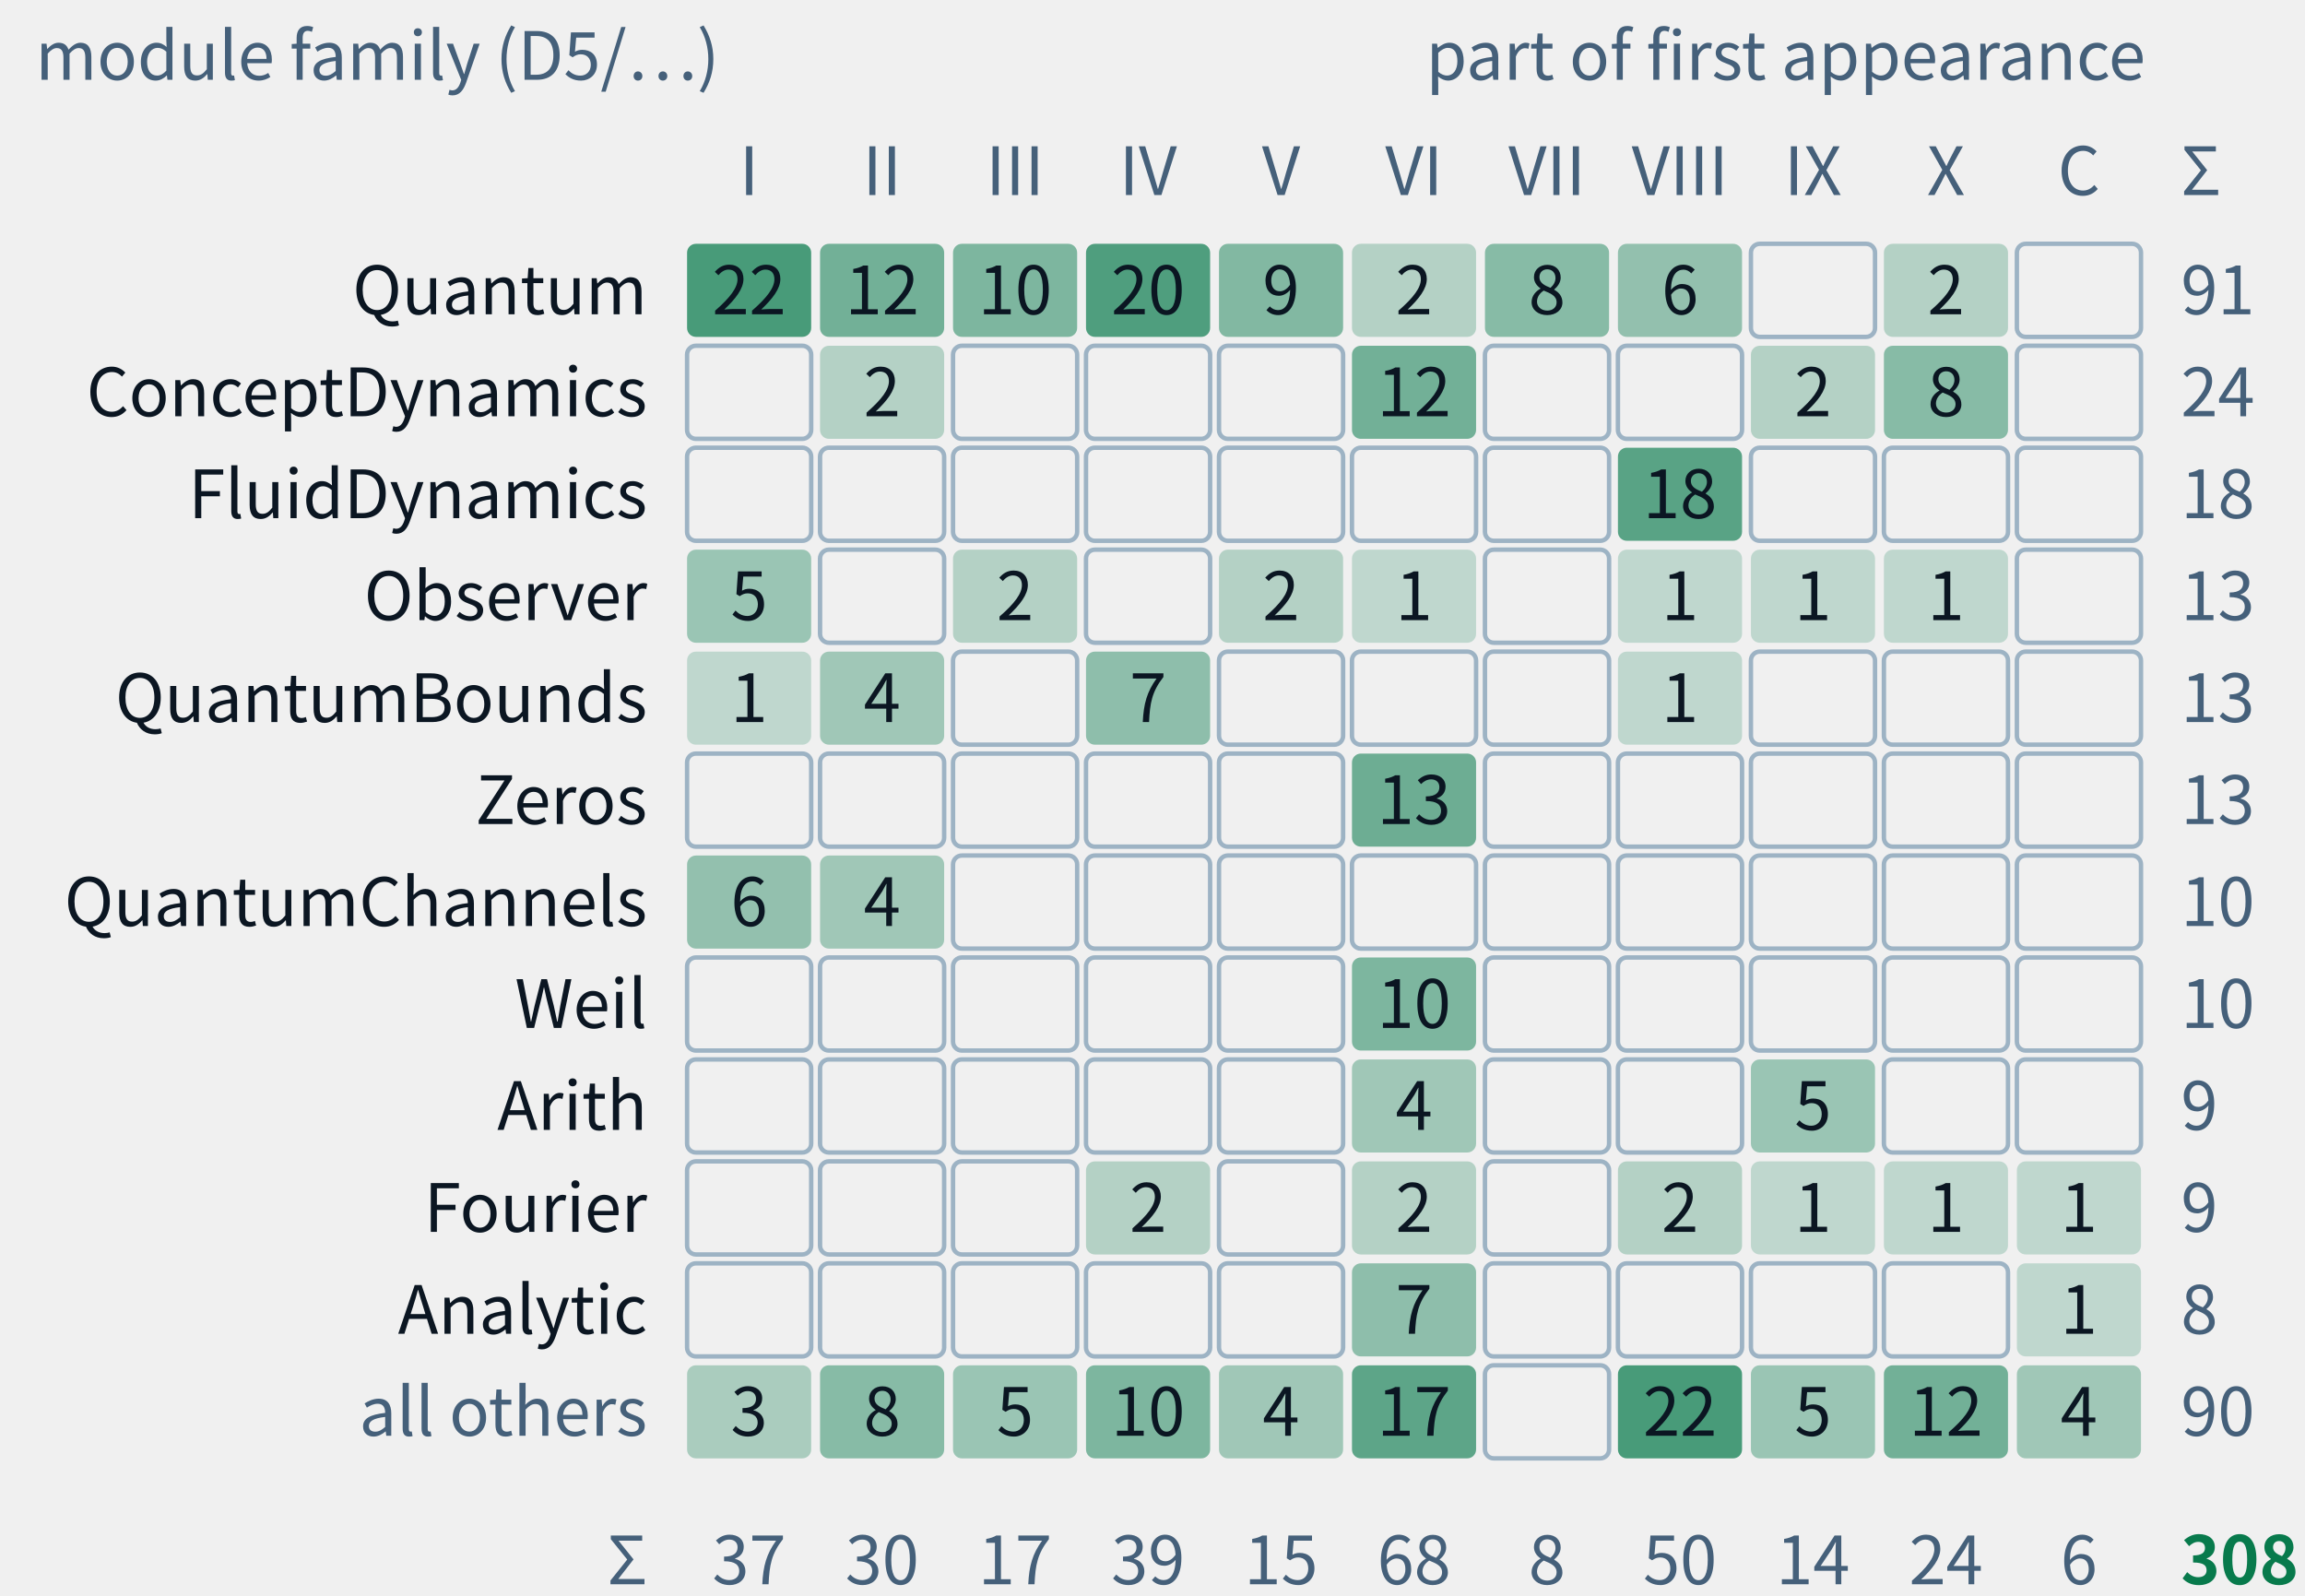
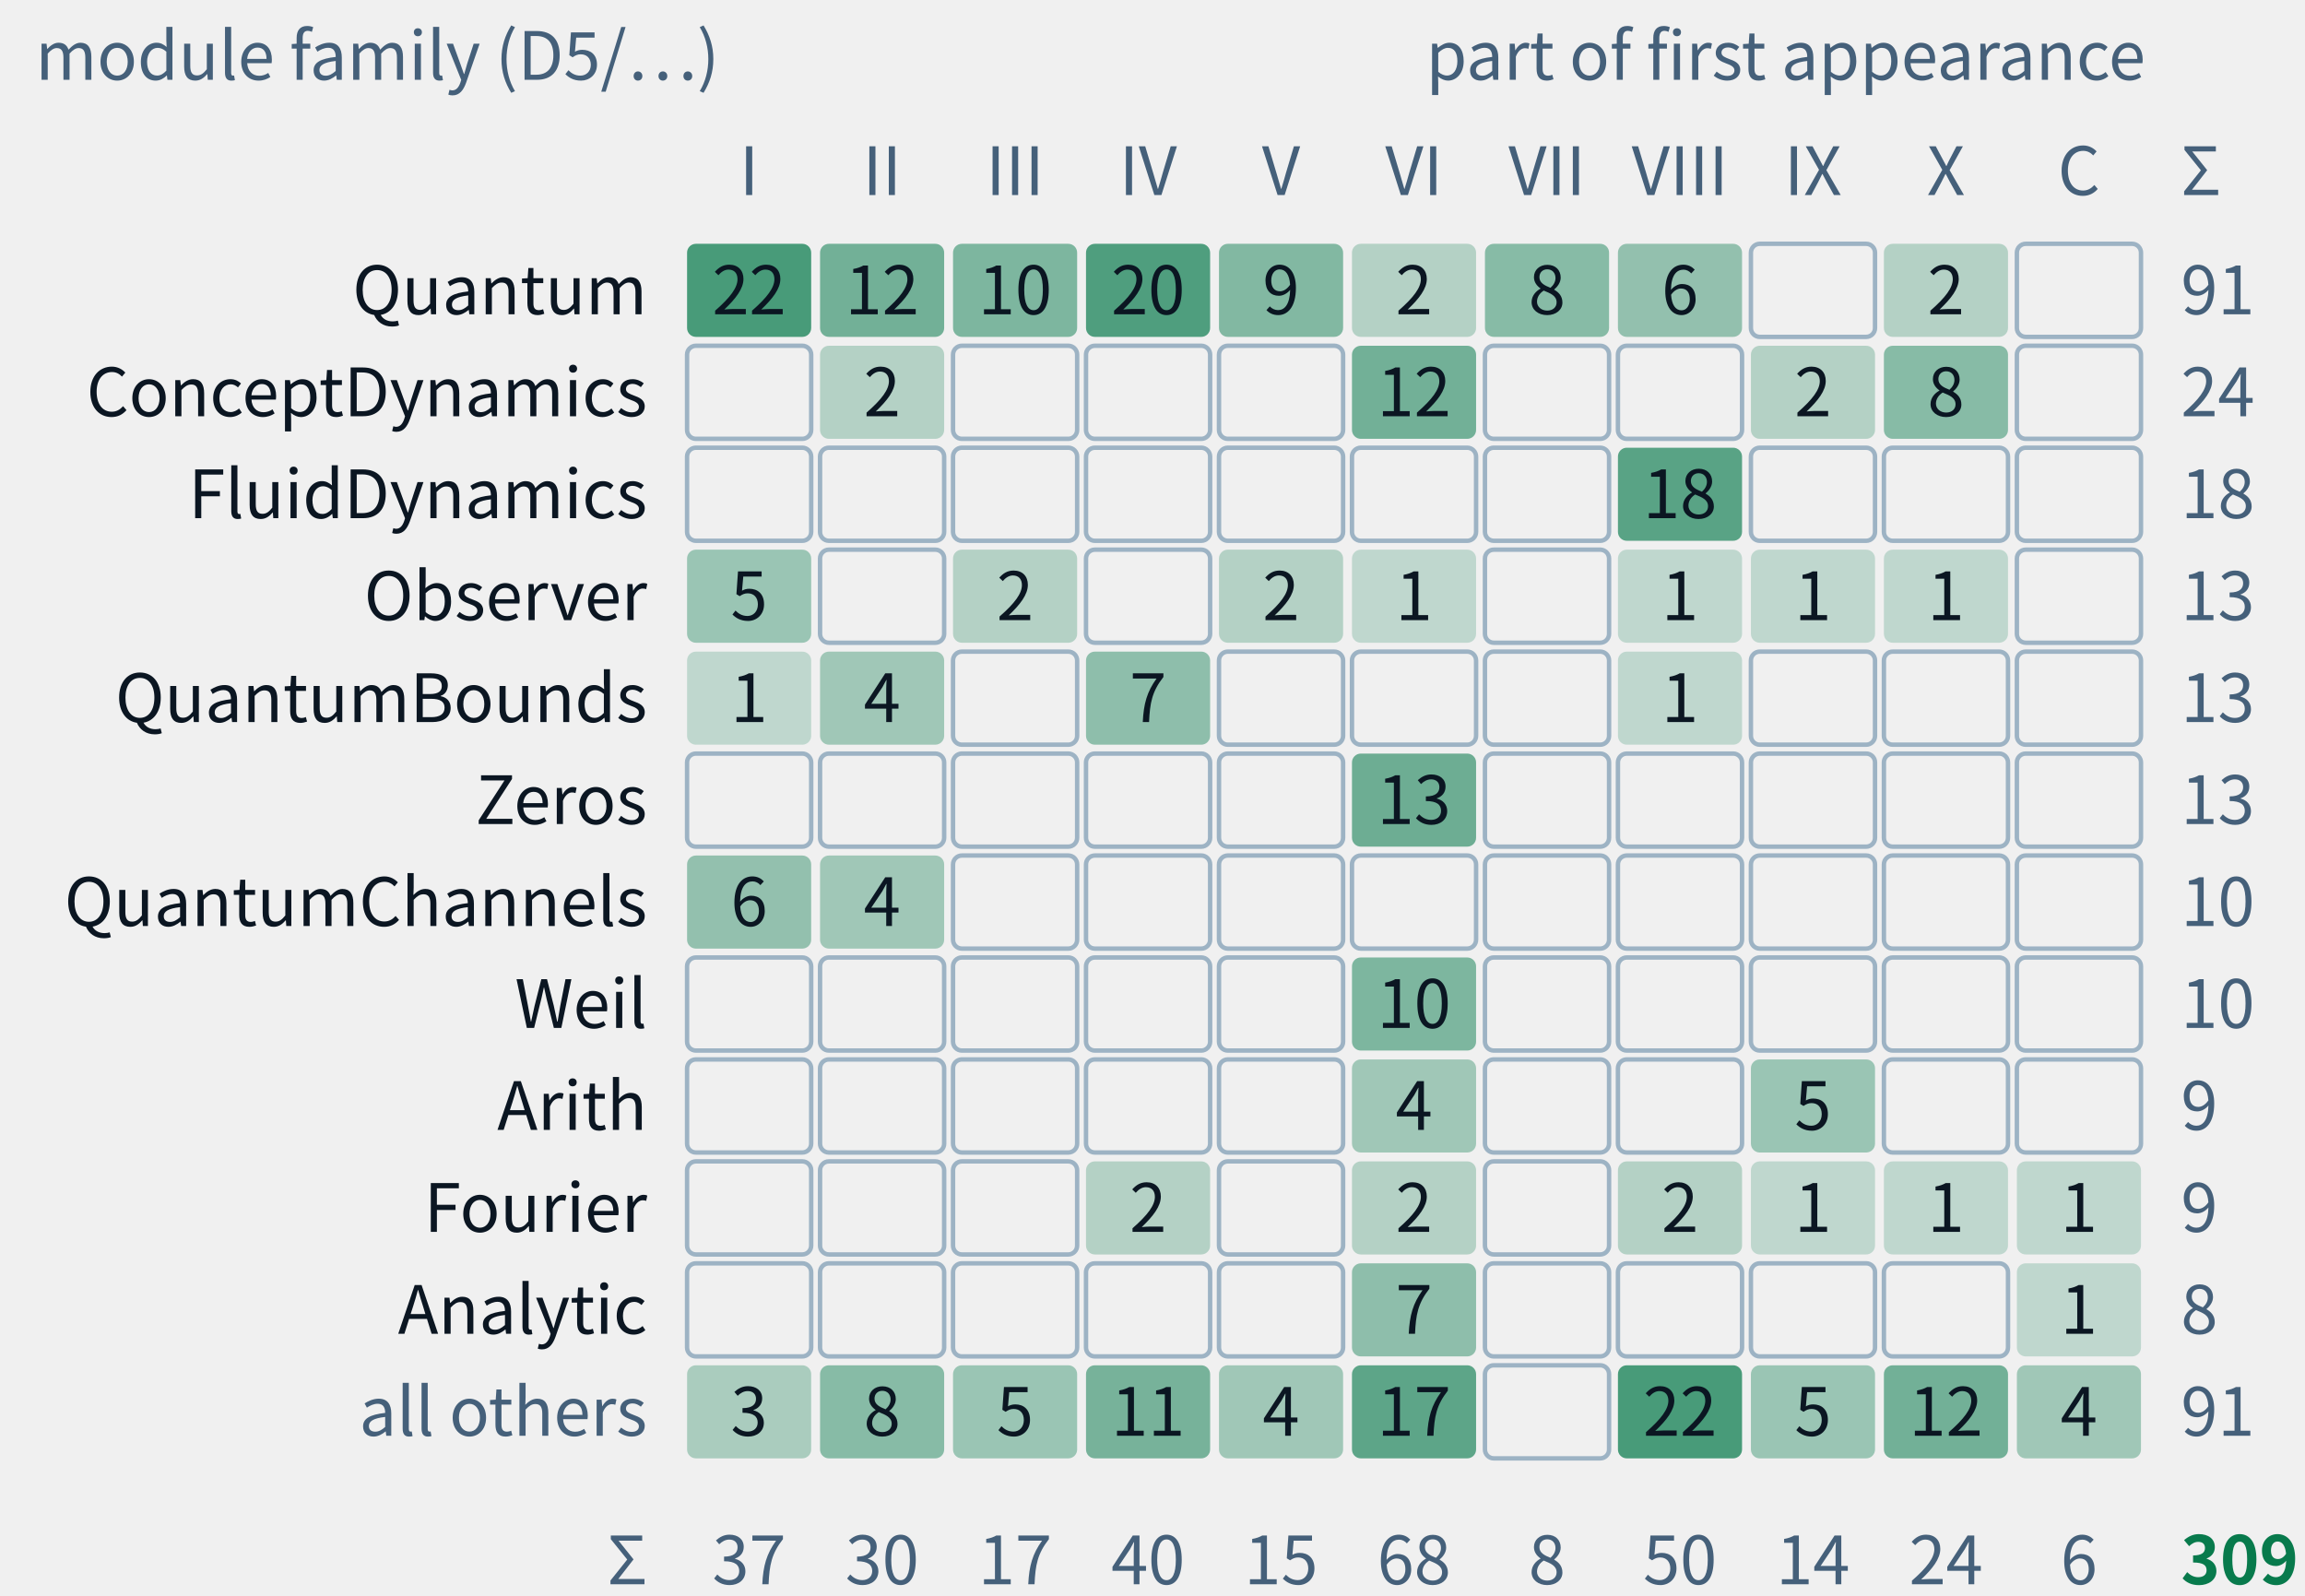
- <svg xmlns="http://www.w3.org/2000/svg" class="tr-fig" data-tr-fig="appc-modules-by-part" data-lang="en" viewBox="0 0 520 360" width="520" height="360" font-family="'Noto Sans SC', 'Noto Sans CJK SC', 'Source Sans 3', 'PingFang SC', 'Microsoft YaHei', system-ui, sans-serif" role="img" aria-label="A grid of counts: the rows are module families of trureturing, from top to bottom Quantum, ConceptDynamics, FluidDynamics, Observer, QuantumBounds, Zeros, QuantumChannels, Weil, Arith, Fourier, Analytic and all others; the columns are Parts I to X and the coda with the appendices. Each cell gives how many theorems of that family first appear in that part, the darker the more, blank for none. The Quantum family is the largest, 91 theorems, spread over Parts I to VIII and X; all 18 of FluidDynamics are in Part VIII; Zeros and Weil appear only in Part VI. They add up to 308, the C.1 index of appendix C.">
+ <svg xmlns="http://www.w3.org/2000/svg" class="tr-fig" data-tr-fig="appc-modules-by-part" data-lang="en" viewBox="0 0 520 360" width="520" height="360" font-family="'Noto Sans SC', 'Noto Sans CJK SC', 'Source Sans 3', 'PingFang SC', 'Microsoft YaHei', system-ui, sans-serif" role="img" aria-label="A grid of counts: the rows are module families of trureturing, from top to bottom Quantum, ConceptDynamics, FluidDynamics, Observer, QuantumBounds, Zeros, QuantumChannels, Weil, Arith, Fourier, Analytic and all others; the columns are Parts I to X and the coda with the appendices. Each cell gives how many theorems of that family first appear in that part, the darker the more, blank for none. The Quantum family is the largest, 91 theorems, spread over Parts I to VIII and X; all 18 of FluidDynamics are in Part VIII; Zeros and Weil appear only in Part VI. They add up to 309, the C.1 index of appendix C.">
  <style>.ts-ink{stroke:#0b1622}.tf-ink{fill:#0b1622}.ts-dim{stroke:#45607a}.tf-dim{fill:#45607a}.ts-faint{stroke:#9db3c4}.tf-faint{fill:#9db3c4}.ts-edge{stroke:#b9d0dd}.tf-edge{fill:#b9d0dd}.ts-hot{stroke:#5f9bb5}.tf-hot{fill:#5f9bb5}.ts-bg{stroke:#ffffff}.tf-bg{fill:#ffffff}.ts-panel{stroke:#eef5f9}.tf-panel{fill:#eef5f9}.ts-sheet{stroke:#f7fbfd}.tf-sheet{fill:#f7fbfd}.ts-cyan{stroke:#007c8a}.tf-cyan{fill:#007c8a}.ts-magenta{stroke:#b0128f}.tf-magenta{fill:#b0128f}.ts-amber{stroke:#946200}.tf-amber{fill:#946200}.ts-violet{stroke:#5a45c8}.tf-violet{fill:#5a45c8}.ts-ok{stroke:#087a4c}.tf-ok{fill:#087a4c}.ts-warn{stroke:#c21f3a}.tf-warn{fill:#c21f3a}.ts-blue{stroke:#1d5fd0}.tf-blue{fill:#1d5fd0}.ts-orange{stroke:#b85410}.tf-orange{fill:#b85410}.ts-sigma{stroke:#28405a}.tf-sigma{fill:#28405a}@media (prefers-color-scheme:dark){.ts-ink{stroke:#d4efff}.tf-ink{fill:#d4efff}.ts-dim{stroke:#6f8ea5}.tf-dim{fill:#6f8ea5}.ts-faint{stroke:#34506a}.tf-faint{fill:#34506a}.ts-edge{stroke:#143049}.tf-edge{fill:#143049}.ts-hot{stroke:#1f5d7c}.tf-hot{fill:#1f5d7c}.ts-bg{stroke:#03060c}.tf-bg{fill:#03060c}.ts-panel{stroke:#07101b}.tf-panel{fill:#07101b}.ts-sheet{stroke:#050c16}.tf-sheet{fill:#050c16}.ts-cyan{stroke:#19f0ff}.tf-cyan{fill:#19f0ff}.ts-magenta{stroke:#ff2fd0}.tf-magenta{fill:#ff2fd0}.ts-amber{stroke:#ffc83d}.tf-amber{fill:#ffc83d}.ts-violet{stroke:#9d8cff}.tf-violet{fill:#9d8cff}.ts-ok{stroke:#46ffb2}.tf-ok{fill:#46ffb2}.ts-warn{stroke:#ff5064}.tf-warn{fill:#ff5064}.ts-blue{stroke:#2a7bff}.tf-blue{fill:#2a7bff}.ts-orange{stroke:#ff8a3c}.tf-orange{fill:#ff8a3c}.ts-sigma{stroke:#cfe3ff}.tf-sigma{fill:#cfe3ff}}</style>
  <text class="tf-dim" x="8" y="18" font-size="15">module family (D5/…)</text>
  <text class="tf-dim" x="484" y="18" font-size="15" text-anchor="end">part of first appearance</text>
  <text class="tf-dim" x="169" y="44" font-size="15" text-anchor="middle">I</text>
  <text class="tf-dim" x="199" y="44" font-size="15" text-anchor="middle">II</text>
  <text class="tf-dim" x="229" y="44" font-size="15" text-anchor="middle">III</text>
  <text class="tf-dim" x="259" y="44" font-size="15" text-anchor="middle">IV</text>
  <text class="tf-dim" x="289" y="44" font-size="15" text-anchor="middle">V</text>
  <text class="tf-dim" x="319" y="44" font-size="15" text-anchor="middle">VI</text>
  <text class="tf-dim" x="349" y="44" font-size="15" text-anchor="middle">VII</text>
  <text class="tf-dim" x="379" y="44" font-size="15" text-anchor="middle">VIII</text>
  <text class="tf-dim" x="409" y="44" font-size="15" text-anchor="middle">IX</text>
  <text class="tf-dim" x="439" y="44" font-size="15" text-anchor="middle">X</text>
  <text class="tf-dim" x="469" y="44" font-size="15" text-anchor="middle">C</text>
  <text class="tf-ink" x="146" y="70.9" font-size="15" text-anchor="end">Quantum</text>
  <rect x="155" y="55" width="28" height="21" rx="2" class="tf-ok" fill-opacity="0.72" />
  <text class="tf-ink" x="169" y="70.9" font-size="15" text-anchor="middle">22</text>
  <rect x="185" y="55" width="28" height="21" rx="2" class="tf-ok" fill-opacity="0.54" />
  <text class="tf-ink" x="199" y="70.9" font-size="15" text-anchor="middle">12</text>
  <rect x="215" y="55" width="28" height="21" rx="2" class="tf-ok" fill-opacity="0.49" />
  <text class="tf-ink" x="229" y="70.9" font-size="15" text-anchor="middle">10</text>
  <rect x="245" y="55" width="28" height="21" rx="2" class="tf-ok" fill-opacity="0.69" />
  <text class="tf-ink" x="259" y="70.9" font-size="15" text-anchor="middle">20</text>
  <rect x="275" y="55" width="28" height="21" rx="2" class="tf-ok" fill-opacity="0.47" />
  <text class="tf-ink" x="289" y="70.9" font-size="15" text-anchor="middle">9</text>
  <rect x="305" y="55" width="28" height="21" rx="2" class="tf-ok" fill-opacity="0.26" />
  <text class="tf-ink" x="319" y="70.9" font-size="15" text-anchor="middle">2</text>
  <rect x="335" y="55" width="28" height="21" rx="2" class="tf-ok" fill-opacity="0.45" />
  <text class="tf-ink" x="349" y="70.9" font-size="15" text-anchor="middle">8</text>
  <rect x="365" y="55" width="28" height="21" rx="2" class="tf-ok" fill-opacity="0.4" />
  <text class="tf-ink" x="379" y="70.9" font-size="15" text-anchor="middle">6</text>
  <rect x="395" y="55" width="28" height="21" rx="2" class="ts-faint" stroke-width="1" fill="none" />
  <rect x="425" y="55" width="28" height="21" rx="2" class="tf-ok" fill-opacity="0.26" />
  <text class="tf-ink" x="439" y="70.9" font-size="15" text-anchor="middle">2</text>
  <rect x="455" y="55" width="28" height="21" rx="2" class="ts-faint" stroke-width="1" fill="none" />
  <text class="tf-dim" x="492" y="70.9" font-size="15">91</text>
  <text class="tf-ink" x="146" y="93.9" font-size="15" text-anchor="end">ConceptDynamics</text>
  <rect x="155" y="78" width="28" height="21" rx="2" class="ts-faint" stroke-width="1" fill="none" />
  <rect x="185" y="78" width="28" height="21" rx="2" class="tf-ok" fill-opacity="0.26" />
  <text class="tf-ink" x="199" y="93.9" font-size="15" text-anchor="middle">2</text>
  <rect x="215" y="78" width="28" height="21" rx="2" class="ts-faint" stroke-width="1" fill="none" />
  <rect x="245" y="78" width="28" height="21" rx="2" class="ts-faint" stroke-width="1" fill="none" />
  <rect x="275" y="78" width="28" height="21" rx="2" class="ts-faint" stroke-width="1" fill="none" />
  <rect x="305" y="78" width="28" height="21" rx="2" class="tf-ok" fill-opacity="0.54" />
  <text class="tf-ink" x="319" y="93.9" font-size="15" text-anchor="middle">12</text>
  <rect x="335" y="78" width="28" height="21" rx="2" class="ts-faint" stroke-width="1" fill="none" />
  <rect x="365" y="78" width="28" height="21" rx="2" class="ts-faint" stroke-width="1" fill="none" />
  <rect x="395" y="78" width="28" height="21" rx="2" class="tf-ok" fill-opacity="0.26" />
  <text class="tf-ink" x="409" y="93.9" font-size="15" text-anchor="middle">2</text>
  <rect x="425" y="78" width="28" height="21" rx="2" class="tf-ok" fill-opacity="0.45" />
  <text class="tf-ink" x="439" y="93.9" font-size="15" text-anchor="middle">8</text>
  <rect x="455" y="78" width="28" height="21" rx="2" class="ts-faint" stroke-width="1" fill="none" />
  <text class="tf-dim" x="492" y="93.9" font-size="15">24</text>
  <text class="tf-ink" x="146" y="116.9" font-size="15" text-anchor="end">FluidDynamics</text>
  <rect x="155" y="101" width="28" height="21" rx="2" class="ts-faint" stroke-width="1" fill="none" />
  <rect x="185" y="101" width="28" height="21" rx="2" class="ts-faint" stroke-width="1" fill="none" />
  <rect x="215" y="101" width="28" height="21" rx="2" class="ts-faint" stroke-width="1" fill="none" />
  <rect x="245" y="101" width="28" height="21" rx="2" class="ts-faint" stroke-width="1" fill="none" />
  <rect x="275" y="101" width="28" height="21" rx="2" class="ts-faint" stroke-width="1" fill="none" />
  <rect x="305" y="101" width="28" height="21" rx="2" class="ts-faint" stroke-width="1" fill="none" />
  <rect x="335" y="101" width="28" height="21" rx="2" class="ts-faint" stroke-width="1" fill="none" />
  <rect x="365" y="101" width="28" height="21" rx="2" class="tf-ok" fill-opacity="0.65" />
  <text class="tf-ink" x="379" y="116.9" font-size="15" text-anchor="middle">18</text>
  <rect x="395" y="101" width="28" height="21" rx="2" class="ts-faint" stroke-width="1" fill="none" />
  <rect x="425" y="101" width="28" height="21" rx="2" class="ts-faint" stroke-width="1" fill="none" />
  <rect x="455" y="101" width="28" height="21" rx="2" class="ts-faint" stroke-width="1" fill="none" />
  <text class="tf-dim" x="492" y="116.9" font-size="15">18</text>
  <text class="tf-ink" x="146" y="139.9" font-size="15" text-anchor="end">Observer</text>
  <rect x="155" y="124" width="28" height="21" rx="2" class="tf-ok" fill-opacity="0.37" />
  <text class="tf-ink" x="169" y="139.9" font-size="15" text-anchor="middle">5</text>
  <rect x="185" y="124" width="28" height="21" rx="2" class="ts-faint" stroke-width="1" fill="none" />
  <rect x="215" y="124" width="28" height="21" rx="2" class="tf-ok" fill-opacity="0.26" />
  <text class="tf-ink" x="229" y="139.9" font-size="15" text-anchor="middle">2</text>
  <rect x="245" y="124" width="28" height="21" rx="2" class="ts-faint" stroke-width="1" fill="none" />
  <rect x="275" y="124" width="28" height="21" rx="2" class="tf-ok" fill-opacity="0.26" />
  <text class="tf-ink" x="289" y="139.9" font-size="15" text-anchor="middle">2</text>
  <rect x="305" y="124" width="28" height="21" rx="2" class="tf-ok" fill-opacity="0.21" />
  <text class="tf-ink" x="319" y="139.9" font-size="15" text-anchor="middle">1</text>
  <rect x="335" y="124" width="28" height="21" rx="2" class="ts-faint" stroke-width="1" fill="none" />
  <rect x="365" y="124" width="28" height="21" rx="2" class="tf-ok" fill-opacity="0.21" />
  <text class="tf-ink" x="379" y="139.9" font-size="15" text-anchor="middle">1</text>
  <rect x="395" y="124" width="28" height="21" rx="2" class="tf-ok" fill-opacity="0.21" />
  <text class="tf-ink" x="409" y="139.9" font-size="15" text-anchor="middle">1</text>
  <rect x="425" y="124" width="28" height="21" rx="2" class="tf-ok" fill-opacity="0.21" />
  <text class="tf-ink" x="439" y="139.9" font-size="15" text-anchor="middle">1</text>
  <rect x="455" y="124" width="28" height="21" rx="2" class="ts-faint" stroke-width="1" fill="none" />
  <text class="tf-dim" x="492" y="139.9" font-size="15">13</text>
  <text class="tf-ink" x="146" y="162.9" font-size="15" text-anchor="end">QuantumBounds</text>
  <rect x="155" y="147" width="28" height="21" rx="2" class="tf-ok" fill-opacity="0.21" />
  <text class="tf-ink" x="169" y="162.9" font-size="15" text-anchor="middle">1</text>
  <rect x="185" y="147" width="28" height="21" rx="2" class="tf-ok" fill-opacity="0.34" />
  <text class="tf-ink" x="199" y="162.9" font-size="15" text-anchor="middle">4</text>
  <rect x="215" y="147" width="28" height="21" rx="2" class="ts-faint" stroke-width="1" fill="none" />
  <rect x="245" y="147" width="28" height="21" rx="2" class="tf-ok" fill-opacity="0.42" />
  <text class="tf-ink" x="259" y="162.9" font-size="15" text-anchor="middle">7</text>
  <rect x="275" y="147" width="28" height="21" rx="2" class="ts-faint" stroke-width="1" fill="none" />
  <rect x="305" y="147" width="28" height="21" rx="2" class="ts-faint" stroke-width="1" fill="none" />
  <rect x="335" y="147" width="28" height="21" rx="2" class="ts-faint" stroke-width="1" fill="none" />
  <rect x="365" y="147" width="28" height="21" rx="2" class="tf-ok" fill-opacity="0.21" />
  <text class="tf-ink" x="379" y="162.9" font-size="15" text-anchor="middle">1</text>
  <rect x="395" y="147" width="28" height="21" rx="2" class="ts-faint" stroke-width="1" fill="none" />
  <rect x="425" y="147" width="28" height="21" rx="2" class="ts-faint" stroke-width="1" fill="none" />
  <rect x="455" y="147" width="28" height="21" rx="2" class="ts-faint" stroke-width="1" fill="none" />
  <text class="tf-dim" x="492" y="162.9" font-size="15">13</text>
  <text class="tf-ink" x="146" y="185.9" font-size="15" text-anchor="end">Zeros</text>
  <rect x="155" y="170" width="28" height="21" rx="2" class="ts-faint" stroke-width="1" fill="none" />
  <rect x="185" y="170" width="28" height="21" rx="2" class="ts-faint" stroke-width="1" fill="none" />
  <rect x="215" y="170" width="28" height="21" rx="2" class="ts-faint" stroke-width="1" fill="none" />
  <rect x="245" y="170" width="28" height="21" rx="2" class="ts-faint" stroke-width="1" fill="none" />
  <rect x="275" y="170" width="28" height="21" rx="2" class="ts-faint" stroke-width="1" fill="none" />
  <rect x="305" y="170" width="28" height="21" rx="2" class="tf-ok" fill-opacity="0.56" />
  <text class="tf-ink" x="319" y="185.9" font-size="15" text-anchor="middle">13</text>
  <rect x="335" y="170" width="28" height="21" rx="2" class="ts-faint" stroke-width="1" fill="none" />
  <rect x="365" y="170" width="28" height="21" rx="2" class="ts-faint" stroke-width="1" fill="none" />
  <rect x="395" y="170" width="28" height="21" rx="2" class="ts-faint" stroke-width="1" fill="none" />
  <rect x="425" y="170" width="28" height="21" rx="2" class="ts-faint" stroke-width="1" fill="none" />
  <rect x="455" y="170" width="28" height="21" rx="2" class="ts-faint" stroke-width="1" fill="none" />
  <text class="tf-dim" x="492" y="185.9" font-size="15">13</text>
  <text class="tf-ink" x="146" y="208.9" font-size="15" text-anchor="end">QuantumChannels</text>
  <rect x="155" y="193" width="28" height="21" rx="2" class="tf-ok" fill-opacity="0.4" />
  <text class="tf-ink" x="169" y="208.9" font-size="15" text-anchor="middle">6</text>
  <rect x="185" y="193" width="28" height="21" rx="2" class="tf-ok" fill-opacity="0.34" />
  <text class="tf-ink" x="199" y="208.9" font-size="15" text-anchor="middle">4</text>
  <rect x="215" y="193" width="28" height="21" rx="2" class="ts-faint" stroke-width="1" fill="none" />
  <rect x="245" y="193" width="28" height="21" rx="2" class="ts-faint" stroke-width="1" fill="none" />
  <rect x="275" y="193" width="28" height="21" rx="2" class="ts-faint" stroke-width="1" fill="none" />
  <rect x="305" y="193" width="28" height="21" rx="2" class="ts-faint" stroke-width="1" fill="none" />
  <rect x="335" y="193" width="28" height="21" rx="2" class="ts-faint" stroke-width="1" fill="none" />
  <rect x="365" y="193" width="28" height="21" rx="2" class="ts-faint" stroke-width="1" fill="none" />
  <rect x="395" y="193" width="28" height="21" rx="2" class="ts-faint" stroke-width="1" fill="none" />
  <rect x="425" y="193" width="28" height="21" rx="2" class="ts-faint" stroke-width="1" fill="none" />
  <rect x="455" y="193" width="28" height="21" rx="2" class="ts-faint" stroke-width="1" fill="none" />
  <text class="tf-dim" x="492" y="208.9" font-size="15">10</text>
  <text class="tf-ink" x="146" y="231.9" font-size="15" text-anchor="end">Weil</text>
  <rect x="155" y="216" width="28" height="21" rx="2" class="ts-faint" stroke-width="1" fill="none" />
  <rect x="185" y="216" width="28" height="21" rx="2" class="ts-faint" stroke-width="1" fill="none" />
  <rect x="215" y="216" width="28" height="21" rx="2" class="ts-faint" stroke-width="1" fill="none" />
  <rect x="245" y="216" width="28" height="21" rx="2" class="ts-faint" stroke-width="1" fill="none" />
  <rect x="275" y="216" width="28" height="21" rx="2" class="ts-faint" stroke-width="1" fill="none" />
  <rect x="305" y="216" width="28" height="21" rx="2" class="tf-ok" fill-opacity="0.49" />
  <text class="tf-ink" x="319" y="231.9" font-size="15" text-anchor="middle">10</text>
  <rect x="335" y="216" width="28" height="21" rx="2" class="ts-faint" stroke-width="1" fill="none" />
  <rect x="365" y="216" width="28" height="21" rx="2" class="ts-faint" stroke-width="1" fill="none" />
  <rect x="395" y="216" width="28" height="21" rx="2" class="ts-faint" stroke-width="1" fill="none" />
  <rect x="425" y="216" width="28" height="21" rx="2" class="ts-faint" stroke-width="1" fill="none" />
  <rect x="455" y="216" width="28" height="21" rx="2" class="ts-faint" stroke-width="1" fill="none" />
  <text class="tf-dim" x="492" y="231.9" font-size="15">10</text>
  <text class="tf-ink" x="146" y="254.9" font-size="15" text-anchor="end">Arith</text>
  <rect x="155" y="239" width="28" height="21" rx="2" class="ts-faint" stroke-width="1" fill="none" />
  <rect x="185" y="239" width="28" height="21" rx="2" class="ts-faint" stroke-width="1" fill="none" />
  <rect x="215" y="239" width="28" height="21" rx="2" class="ts-faint" stroke-width="1" fill="none" />
  <rect x="245" y="239" width="28" height="21" rx="2" class="ts-faint" stroke-width="1" fill="none" />
  <rect x="275" y="239" width="28" height="21" rx="2" class="ts-faint" stroke-width="1" fill="none" />
  <rect x="305" y="239" width="28" height="21" rx="2" class="tf-ok" fill-opacity="0.34" />
  <text class="tf-ink" x="319" y="254.9" font-size="15" text-anchor="middle">4</text>
  <rect x="335" y="239" width="28" height="21" rx="2" class="ts-faint" stroke-width="1" fill="none" />
  <rect x="365" y="239" width="28" height="21" rx="2" class="ts-faint" stroke-width="1" fill="none" />
  <rect x="395" y="239" width="28" height="21" rx="2" class="tf-ok" fill-opacity="0.37" />
  <text class="tf-ink" x="409" y="254.9" font-size="15" text-anchor="middle">5</text>
  <rect x="425" y="239" width="28" height="21" rx="2" class="ts-faint" stroke-width="1" fill="none" />
  <rect x="455" y="239" width="28" height="21" rx="2" class="ts-faint" stroke-width="1" fill="none" />
  <text class="tf-dim" x="492" y="254.9" font-size="15">9</text>
  <text class="tf-ink" x="146" y="277.9" font-size="15" text-anchor="end">Fourier</text>
  <rect x="155" y="262" width="28" height="21" rx="2" class="ts-faint" stroke-width="1" fill="none" />
  <rect x="185" y="262" width="28" height="21" rx="2" class="ts-faint" stroke-width="1" fill="none" />
  <rect x="215" y="262" width="28" height="21" rx="2" class="ts-faint" stroke-width="1" fill="none" />
  <rect x="245" y="262" width="28" height="21" rx="2" class="tf-ok" fill-opacity="0.26" />
  <text class="tf-ink" x="259" y="277.9" font-size="15" text-anchor="middle">2</text>
  <rect x="275" y="262" width="28" height="21" rx="2" class="ts-faint" stroke-width="1" fill="none" />
  <rect x="305" y="262" width="28" height="21" rx="2" class="tf-ok" fill-opacity="0.26" />
  <text class="tf-ink" x="319" y="277.9" font-size="15" text-anchor="middle">2</text>
  <rect x="335" y="262" width="28" height="21" rx="2" class="ts-faint" stroke-width="1" fill="none" />
  <rect x="365" y="262" width="28" height="21" rx="2" class="tf-ok" fill-opacity="0.26" />
  <text class="tf-ink" x="379" y="277.9" font-size="15" text-anchor="middle">2</text>
  <rect x="395" y="262" width="28" height="21" rx="2" class="tf-ok" fill-opacity="0.21" />
  <text class="tf-ink" x="409" y="277.9" font-size="15" text-anchor="middle">1</text>
  <rect x="425" y="262" width="28" height="21" rx="2" class="tf-ok" fill-opacity="0.21" />
  <text class="tf-ink" x="439" y="277.9" font-size="15" text-anchor="middle">1</text>
  <rect x="455" y="262" width="28" height="21" rx="2" class="tf-ok" fill-opacity="0.21" />
  <text class="tf-ink" x="469" y="277.9" font-size="15" text-anchor="middle">1</text>
  <text class="tf-dim" x="492" y="277.9" font-size="15">9</text>
  <text class="tf-ink" x="146" y="300.9" font-size="15" text-anchor="end">Analytic</text>
  <rect x="155" y="285" width="28" height="21" rx="2" class="ts-faint" stroke-width="1" fill="none" />
  <rect x="185" y="285" width="28" height="21" rx="2" class="ts-faint" stroke-width="1" fill="none" />
  <rect x="215" y="285" width="28" height="21" rx="2" class="ts-faint" stroke-width="1" fill="none" />
  <rect x="245" y="285" width="28" height="21" rx="2" class="ts-faint" stroke-width="1" fill="none" />
  <rect x="275" y="285" width="28" height="21" rx="2" class="ts-faint" stroke-width="1" fill="none" />
  <rect x="305" y="285" width="28" height="21" rx="2" class="tf-ok" fill-opacity="0.42" />
  <text class="tf-ink" x="319" y="300.9" font-size="15" text-anchor="middle">7</text>
  <rect x="335" y="285" width="28" height="21" rx="2" class="ts-faint" stroke-width="1" fill="none" />
  <rect x="365" y="285" width="28" height="21" rx="2" class="ts-faint" stroke-width="1" fill="none" />
  <rect x="395" y="285" width="28" height="21" rx="2" class="ts-faint" stroke-width="1" fill="none" />
  <rect x="425" y="285" width="28" height="21" rx="2" class="ts-faint" stroke-width="1" fill="none" />
  <rect x="455" y="285" width="28" height="21" rx="2" class="tf-ok" fill-opacity="0.21" />
  <text class="tf-ink" x="469" y="300.9" font-size="15" text-anchor="middle">1</text>
  <text class="tf-dim" x="492" y="300.9" font-size="15">8</text>
  <text class="tf-dim" x="146" y="323.9" font-size="15" text-anchor="end">all others</text>
  <rect x="155" y="308" width="28" height="21" rx="2" class="tf-ok" fill-opacity="0.3" />
  <text class="tf-ink" x="169" y="323.9" font-size="15" text-anchor="middle">3</text>
  <rect x="185" y="308" width="28" height="21" rx="2" class="tf-ok" fill-opacity="0.45" />
  <text class="tf-ink" x="199" y="323.9" font-size="15" text-anchor="middle">8</text>
  <rect x="215" y="308" width="28" height="21" rx="2" class="tf-ok" fill-opacity="0.37" />
  <text class="tf-ink" x="229" y="323.9" font-size="15" text-anchor="middle">5</text>
-   <rect x="245" y="308" width="28" height="21" rx="2" class="tf-ok" fill-opacity="0.49" />
-   <text class="tf-ink" x="259" y="323.9" font-size="15" text-anchor="middle">10</text>
+   <rect x="245" y="308" width="28" height="21" rx="2" class="tf-ok" fill-opacity="0.52" />
+   <text class="tf-ink" x="259" y="323.9" font-size="15" text-anchor="middle">11</text>
  <rect x="275" y="308" width="28" height="21" rx="2" class="tf-ok" fill-opacity="0.34" />
  <text class="tf-ink" x="289" y="323.9" font-size="15" text-anchor="middle">4</text>
  <rect x="305" y="308" width="28" height="21" rx="2" class="tf-ok" fill-opacity="0.63" />
  <text class="tf-ink" x="319" y="323.9" font-size="15" text-anchor="middle">17</text>
  <rect x="335" y="308" width="28" height="21" rx="2" class="ts-faint" stroke-width="1" fill="none" />
  <rect x="365" y="308" width="28" height="21" rx="2" class="tf-ok" fill-opacity="0.72" />
  <text class="tf-ink" x="379" y="323.9" font-size="15" text-anchor="middle">22</text>
  <rect x="395" y="308" width="28" height="21" rx="2" class="tf-ok" fill-opacity="0.37" />
  <text class="tf-ink" x="409" y="323.9" font-size="15" text-anchor="middle">5</text>
  <rect x="425" y="308" width="28" height="21" rx="2" class="tf-ok" fill-opacity="0.54" />
  <text class="tf-ink" x="439" y="323.9" font-size="15" text-anchor="middle">12</text>
  <rect x="455" y="308" width="28" height="21" rx="2" class="tf-ok" fill-opacity="0.34" />
  <text class="tf-ink" x="469" y="323.9" font-size="15" text-anchor="middle">4</text>
-   <text class="tf-dim" x="492" y="323.9" font-size="15">90</text>
+   <text class="tf-dim" x="492" y="323.9" font-size="15">91</text>
  <text class="tf-dim" x="492" y="44" font-size="15">Σ</text>
  <text class="tf-dim" x="146" y="357.4" font-size="15" text-anchor="end">Σ</text>
  <text class="tf-dim" x="169" y="357.4" font-size="15" text-anchor="middle">37</text>
  <text class="tf-dim" x="199" y="357.4" font-size="15" text-anchor="middle">30</text>
  <text class="tf-dim" x="229" y="357.4" font-size="15" text-anchor="middle">17</text>
-   <text class="tf-dim" x="259" y="357.4" font-size="15" text-anchor="middle">39</text>
+   <text class="tf-dim" x="259" y="357.4" font-size="15" text-anchor="middle">40</text>
  <text class="tf-dim" x="289" y="357.4" font-size="15" text-anchor="middle">15</text>
  <text class="tf-dim" x="319" y="357.4" font-size="15" text-anchor="middle">68</text>
  <text class="tf-dim" x="349" y="357.4" font-size="15" text-anchor="middle">8</text>
  <text class="tf-dim" x="379" y="357.4" font-size="15" text-anchor="middle">50</text>
  <text class="tf-dim" x="409" y="357.4" font-size="15" text-anchor="middle">14</text>
  <text class="tf-dim" x="439" y="357.4" font-size="15" text-anchor="middle">24</text>
  <text class="tf-dim" x="469" y="357.4" font-size="15" text-anchor="middle">6</text>
-   <text class="tf-ok" x="492" y="357.4" font-size="15" font-weight="600">308</text>
+   <text class="tf-ok" x="492" y="357.4" font-size="15" font-weight="600">309</text>
</svg>
